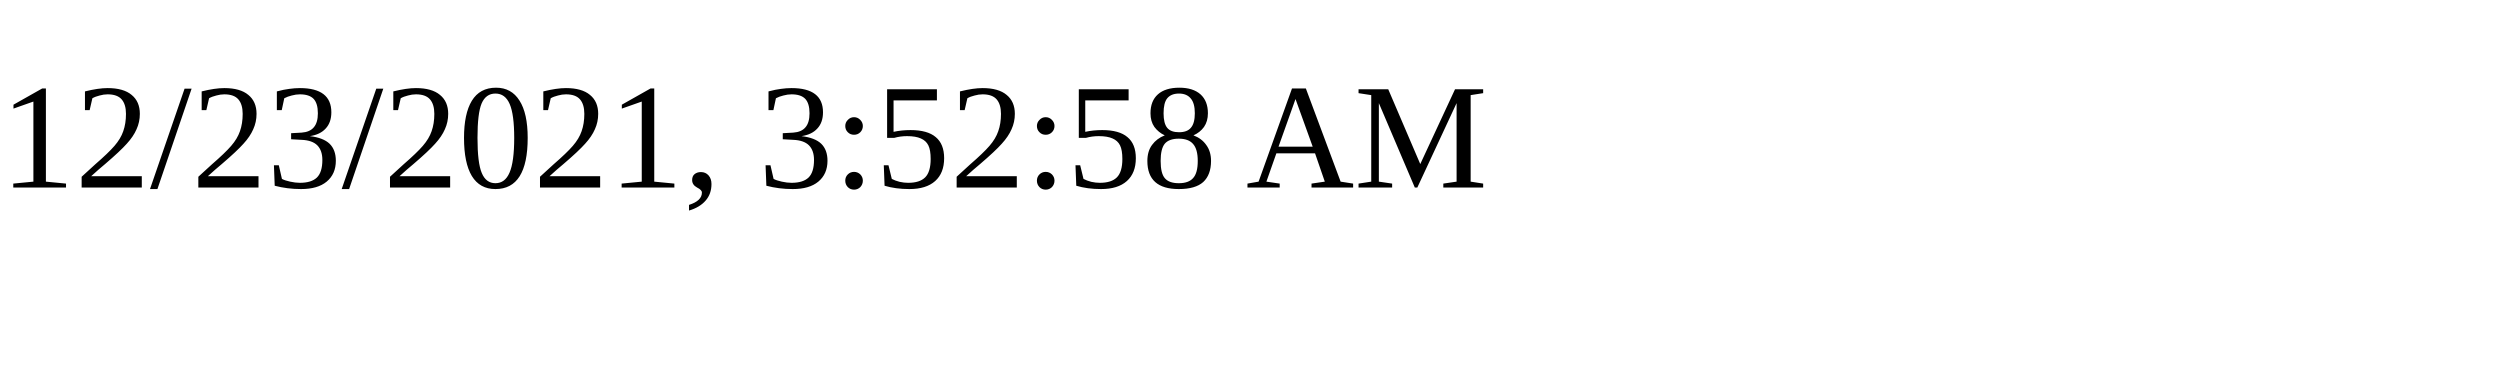
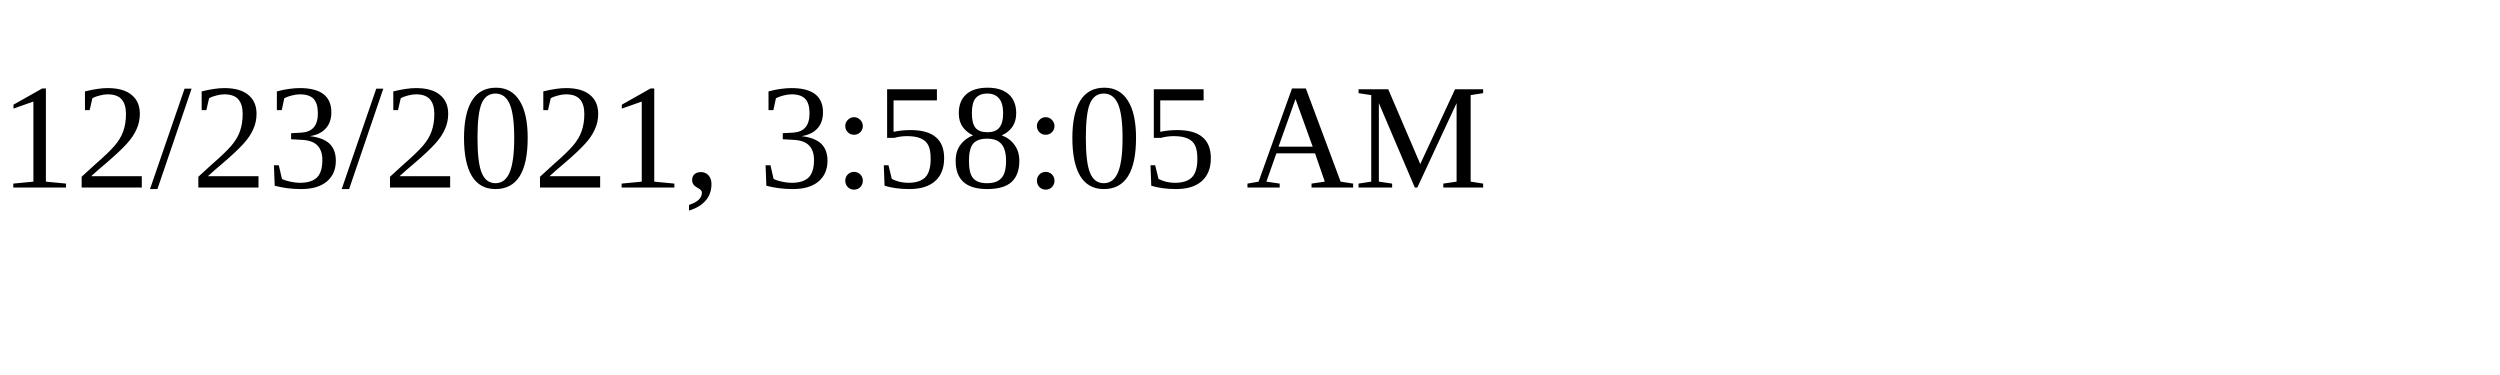
<svg xmlns="http://www.w3.org/2000/svg" height="30" width="200">
-   <text x="0" y="15">12/23/2021, 3:52:58 AM</text>
+   <text x="0" y="15">12/23/2021, 3:58:05 AM</text>
</svg>
